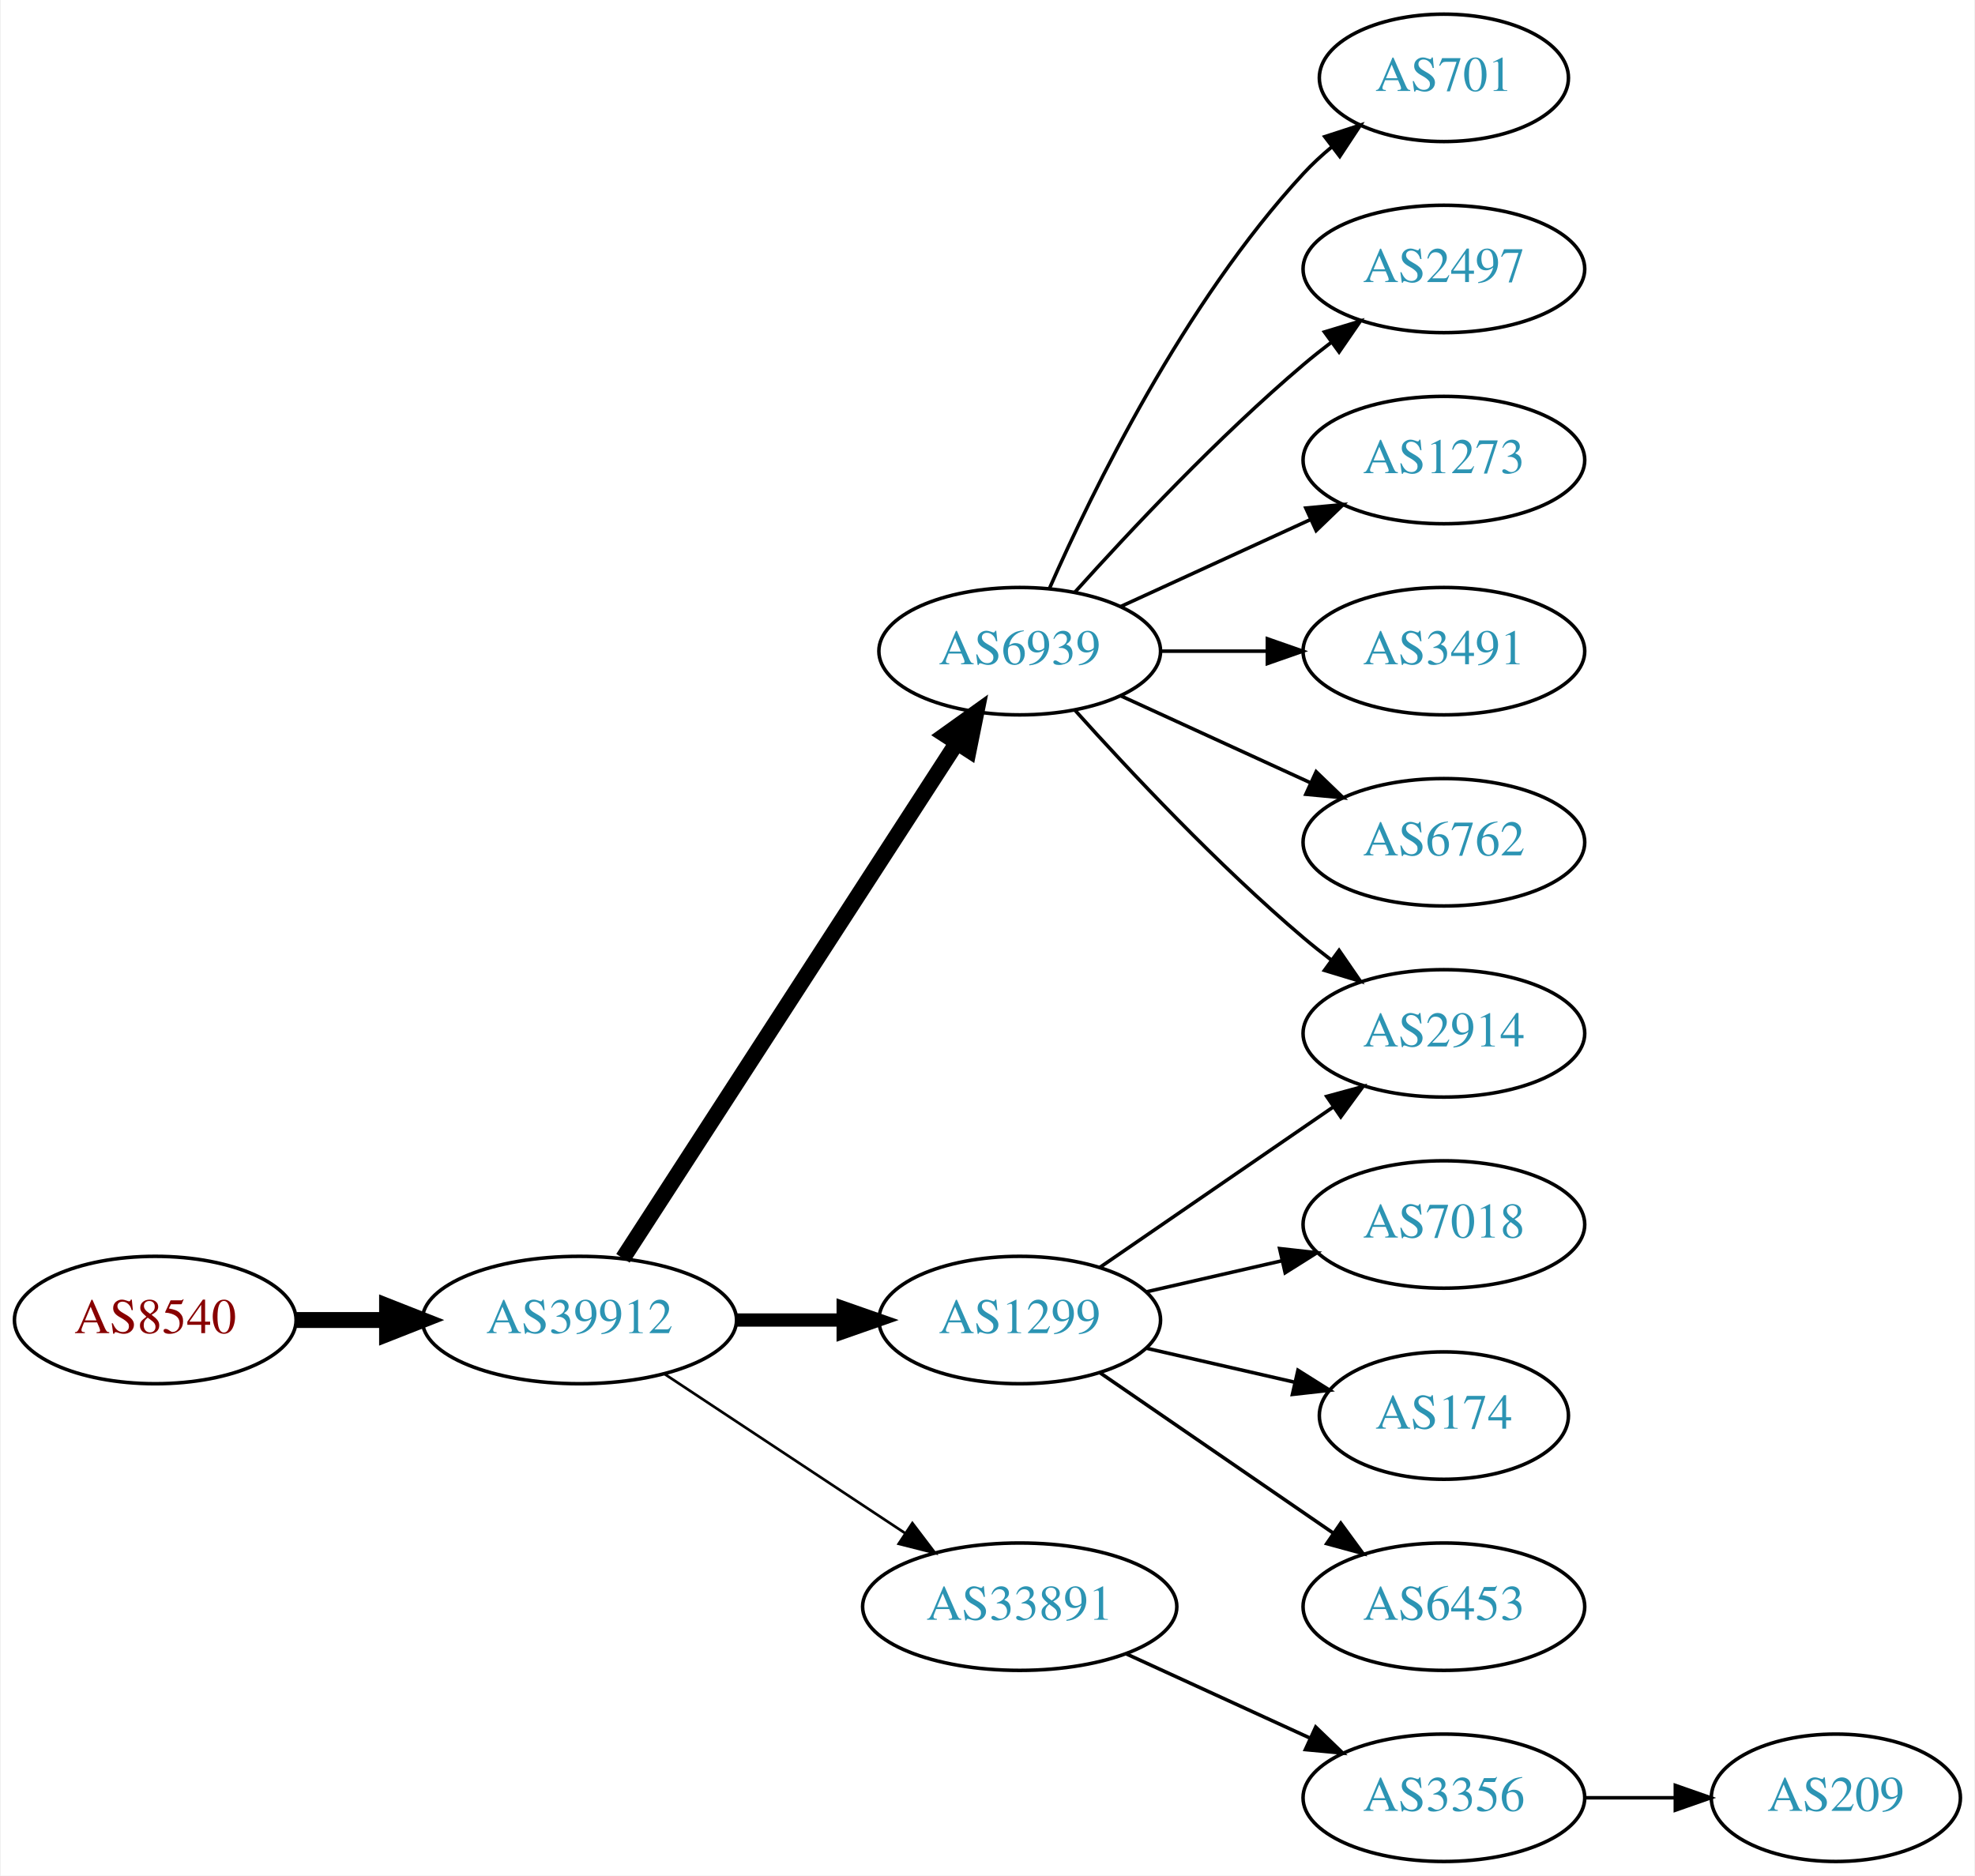
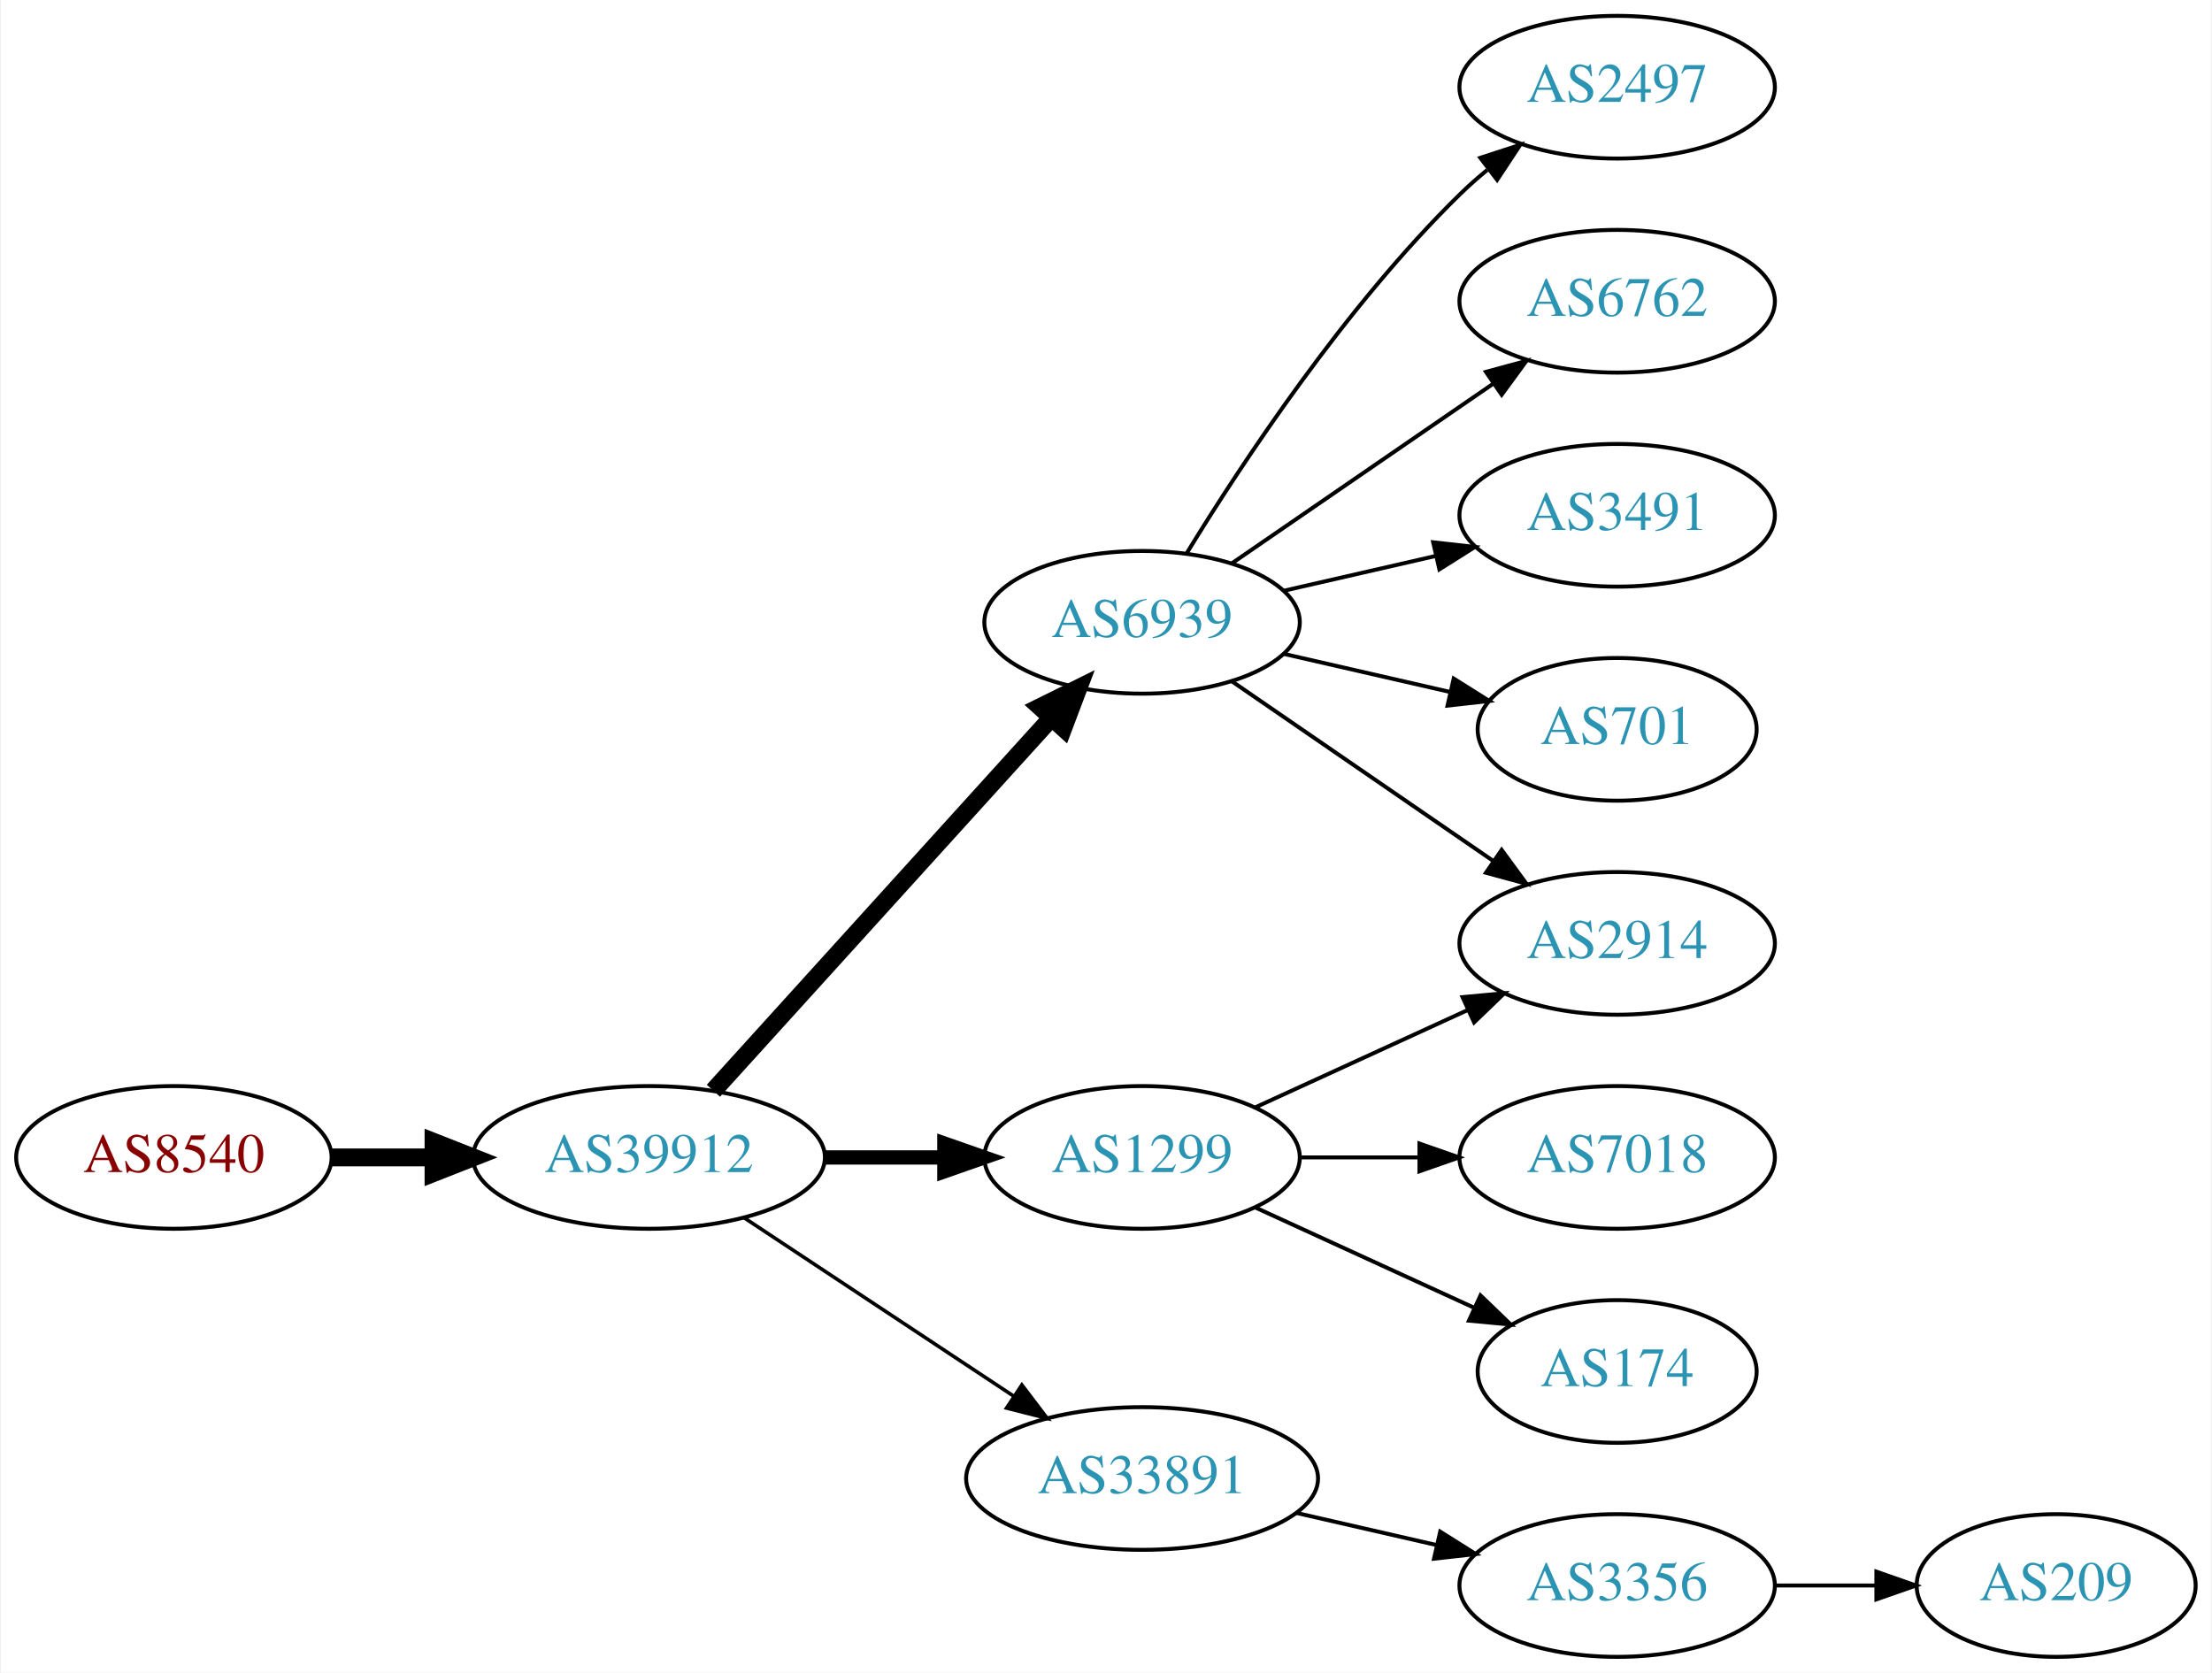
- <svg xmlns="http://www.w3.org/2000/svg" xmlns:xlink="http://www.w3.org/1999/xlink" width="558pt" height="530pt" viewBox="0.00 0.00 557.56 530.00">
-   <g id="graph0" class="graph" transform="scale(1 1) rotate(0) translate(4 526)">
-     <polygon fill="white" stroke="none" points="-4,4 -4,-526 553.564,-526 553.564,4 -4,4" />
+ <svg xmlns="http://www.w3.org/2000/svg" xmlns:xlink="http://www.w3.org/1999/xlink" width="558pt" height="422pt" viewBox="0.00 0.00 557.56 422.00">
+   <g id="graph0" class="graph" transform="scale(1 1) rotate(0) translate(4 418)">
+     <polygon fill="white" stroke="none" points="-4,4 -4,-418 553.564,-418 553.564,4 -4,4" />
    <g id="node1" class="node">
      <g id="a_node1">
        <a xlink:href="/asn/8540" xlink:title="AS8540 ~ AMA netwoRX GmbH [AT]">
-           <ellipse fill="#ffffff" stroke="black" cx="39.647" cy="-153" rx="39.794" ry="18" />
-           <text text-anchor="middle" x="39.647" y="-149.3" font-family="Times,serif" font-size="14.00" fill="#880000">AS8540</text>
+           <ellipse fill="#ffffff" stroke="black" cx="39.647" cy="-126" rx="39.794" ry="18" />
+           <text text-anchor="middle" x="39.647" y="-122.3" font-family="Times,serif" font-size="14.00" fill="#880000">AS8540</text>
        </a>
      </g>
    </g>
    <g id="node2" class="node">
      <g id="a_node2">
        <a xlink:href="/asn/39912" xlink:title="AS39912 ~ oja.at GmbH [AT]">
-           <ellipse fill="#ffffff" stroke="black" cx="159.489" cy="-153" rx="44.393" ry="18" />
-           <text text-anchor="middle" x="159.489" y="-149.3" font-family="Times,serif" font-size="14.00" fill="#2c94b3">AS39912</text>
+           <ellipse fill="#ffffff" stroke="black" cx="159.489" cy="-126" rx="44.393" ry="18" />
+           <text text-anchor="middle" x="159.489" y="-122.3" font-family="Times,serif" font-size="14.00" fill="#2c94b3">AS39912</text>
        </a>
      </g>
    </g>
    <g id="edge1" class="edge">
-       <path fill="none" stroke="black" stroke-width="4.5" d="M79.559,-153C87.662,-153 96.337,-153 104.863,-153" />
-       <polygon fill="black" stroke="black" stroke-width="4.5" points="105.141,-156.938 115.141,-153 105.141,-149.063 105.141,-156.938" />
+       <path fill="none" stroke="black" stroke-width="4.5" d="M79.559,-126C87.662,-126 96.337,-126 104.863,-126" />
+       <polygon fill="black" stroke="black" stroke-width="4.5" points="105.141,-129.938 115.141,-126 105.141,-122.063 105.141,-129.938" />
    </g>
    <g id="node3" class="node">
      <g id="a_node3">
        <a xlink:href="/asn/6939" xlink:title="AS6939 ~ Hurricane Electric LLC [US]">
-           <ellipse fill="#ffffff" stroke="black" cx="283.881" cy="-342" rx="39.794" ry="18" />
-           <text text-anchor="middle" x="283.881" y="-338.3" font-family="Times,serif" font-size="14.00" fill="#2c94b3">AS6939</text>
+           <ellipse fill="#ffffff" stroke="black" cx="283.881" cy="-261" rx="39.794" ry="18" />
+           <text text-anchor="middle" x="283.881" y="-257.3" font-family="Times,serif" font-size="14.00" fill="#2c94b3">AS6939</text>
        </a>
      </g>
    </g>
    <g id="edge2" class="edge">
-       <path fill="none" stroke="black" stroke-width="4.5" d="M171.784,-170.442C193.37,-203.775 240.585,-276.686 265.957,-315.866" />
-       <polygon fill="black" stroke="black" stroke-width="4.5" points="262.873,-318.347 271.614,-324.6 269.483,-314.066 262.873,-318.347" />
+       <path fill="none" stroke="black" stroke-width="4.5" d="M175.743,-142.825C197.206,-166.499 236.437,-209.771 261.004,-236.87" />
+       <polygon fill="black" stroke="black" stroke-width="4.5" points="258.186,-239.623 267.82,-244.387 264.02,-234.334 258.186,-239.623" />
    </g>
    <g id="node4" class="node">
      <g id="a_node4">
        <a xlink:href="/asn/1299" xlink:title="AS1299 ~ Telia Carrier [EU]">
-           <ellipse fill="#ffffff" stroke="black" cx="283.881" cy="-153" rx="39.794" ry="18" />
-           <text text-anchor="middle" x="283.881" y="-149.3" font-family="Times,serif" font-size="14.00" fill="#2c94b3">AS1299</text>
+           <ellipse fill="#ffffff" stroke="black" cx="283.881" cy="-126" rx="39.794" ry="18" />
+           <text text-anchor="middle" x="283.881" y="-122.3" font-family="Times,serif" font-size="14.00" fill="#2c94b3">AS1299</text>
        </a>
      </g>
    </g>
    <g id="edge3" class="edge">
-       <path fill="none" stroke="black" stroke-width="3.75" d="M203.985,-153C213.674,-153 224.01,-153 233.903,-153" />
-       <polygon fill="black" stroke="black" stroke-width="3.75" points="234.006,-156.5 244.006,-153 234.006,-149.5 234.006,-156.5" />
+       <path fill="none" stroke="black" stroke-width="3.6" d="M203.985,-126C213.674,-126 224.01,-126 233.903,-126" />
+       <polygon fill="black" stroke="black" stroke-width="3.6" points="234.006,-129.5 244.006,-126 234.006,-122.5 234.006,-129.5" />
    </g>
    <g id="node5" class="node">
      <g id="a_node5">
        <a xlink:href="/asn/33891" xlink:title="AS33891 ~ CORE-BACKBONE GMBH GLOBAL NETWORK [DE]">
-           <ellipse fill="#ffffff" stroke="black" cx="283.881" cy="-72" rx="44.393" ry="18" />
-           <text text-anchor="middle" x="283.881" y="-68.3" font-family="Times,serif" font-size="14.00" fill="#2c94b3">AS33891</text>
+           <ellipse fill="#ffffff" stroke="black" cx="283.881" cy="-45" rx="44.393" ry="18" />
+           <text text-anchor="middle" x="283.881" y="-41.3" font-family="Times,serif" font-size="14.00" fill="#2c94b3">AS33891</text>
        </a>
      </g>
    </g>
    <g id="edge4" class="edge">
-       <path fill="none" stroke="black" stroke-width="0.75" d="M183.51,-137.765C202.742,-125.037 230.349,-106.766 251.587,-92.711" />
-       <polygon fill="black" stroke="black" stroke-width="0.75" points="253.556,-95.605 259.963,-87.167 249.693,-89.767 253.556,-95.605" />
+       <path fill="none" stroke="black" stroke-width="0.9" d="M183.51,-110.765C202.742,-98.037 230.349,-79.766 251.587,-65.711" />
+       <polygon fill="black" stroke="black" stroke-width="0.9" points="253.556,-68.605 259.963,-60.167 249.693,-62.767 253.556,-68.605" />
    </g>
    <g id="node6" class="node">
      <g id="a_node6">
-         <a xlink:href="/asn/701" xlink:title="AS701 ~ UUNET [US]">
-           <ellipse fill="#ffffff" stroke="black" cx="403.724" cy="-504" rx="35.194" ry="18" />
-           <text text-anchor="middle" x="403.724" y="-500.3" font-family="Times,serif" font-size="14.00" fill="#2c94b3">AS701</text>
+         <a xlink:href="/asn/2497" xlink:title="AS2497 ~ Internet Initiative Japan Inc. [JP]">
+           <ellipse fill="#ffffff" stroke="black" cx="403.724" cy="-396" rx="39.794" ry="18" />
+           <text text-anchor="middle" x="403.724" y="-392.3" font-family="Times,serif" font-size="14.00" fill="#2c94b3">AS2497</text>
        </a>
      </g>
    </g>
    <g id="edge5" class="edge">
-       <path fill="none" stroke="black" d="M292.297,-359.761C304.365,-387.183 330.337,-440.473 364.077,-477 366.483,-479.604 369.18,-482.1 372.003,-484.449" />
-       <polygon fill="black" stroke="black" points="370.071,-487.378 380.147,-490.653 374.312,-481.809 370.071,-487.378" />
+       <path fill="none" stroke="black" d="M295.147,-278.44C308.955,-300.991 335.144,-340.722 364.077,-369 366.217,-371.092 368.535,-373.137 370.934,-375.106" />
+       <polygon fill="black" stroke="black" points="369.201,-378.185 379.276,-381.464 373.445,-372.618 369.201,-378.185" />
    </g>
    <g id="node7" class="node">
      <g id="a_node7">
-         <a xlink:href="/asn/2497" xlink:title="AS2497 ~ Internet Initiative Japan Inc. [JP]">
-           <ellipse fill="#ffffff" stroke="black" cx="403.724" cy="-450" rx="39.794" ry="18" />
-           <text text-anchor="middle" x="403.724" y="-446.3" font-family="Times,serif" font-size="14.00" fill="#2c94b3">AS2497</text>
+         <a xlink:href="/asn/6762" xlink:title="AS6762 ~ TELECOM ITALIA SPARKLE S.p.A. [IT]">
+           <ellipse fill="#ffffff" stroke="black" cx="403.724" cy="-342" rx="39.794" ry="18" />
+           <text text-anchor="middle" x="403.724" y="-338.3" font-family="Times,serif" font-size="14.00" fill="#2c94b3">AS6762</text>
        </a>
      </g>
    </g>
    <g id="edge6" class="edge">
-       <path fill="none" stroke="black" d="M299.527,-358.725C314.828,-375.765 339.925,-402.523 364.077,-423 366.574,-425.117 369.235,-427.232 371.946,-429.293" />
-       <polygon fill="black" stroke="black" points="369.983,-432.194 380.123,-435.266 374.112,-426.541 369.983,-432.194" />
+       <path fill="none" stroke="black" d="M306.495,-275.857C324.984,-288.565 351.798,-306.995 372.427,-321.175" />
+       <polygon fill="black" stroke="black" points="370.624,-324.183 380.848,-326.963 374.589,-318.414 370.624,-324.183" />
    </g>
    <g id="node8" class="node">
      <g id="a_node8">
-         <a xlink:href="/asn/1273" xlink:title="AS1273 ~ Vodafone Group PLC [EU]">
-           <ellipse fill="#ffffff" stroke="black" cx="403.724" cy="-396" rx="39.794" ry="18" />
-           <text text-anchor="middle" x="403.724" y="-392.3" font-family="Times,serif" font-size="14.00" fill="#2c94b3">AS1273</text>
+         <a xlink:href="/asn/3491" xlink:title="AS3491 ~ PCCW Global, Inc. [US]">
+           <ellipse fill="#ffffff" stroke="black" cx="403.724" cy="-288" rx="39.794" ry="18" />
+           <text text-anchor="middle" x="403.724" y="-284.3" font-family="Times,serif" font-size="14.00" fill="#2c94b3">AS3491</text>
        </a>
      </g>
    </g>
    <g id="edge7" class="edge">
-       <path fill="none" stroke="black" d="M312.51,-354.661C328.467,-361.973 348.738,-371.261 366.02,-379.181" />
-       <polygon fill="black" stroke="black" points="364.719,-382.435 375.268,-383.419 367.635,-376.071 364.719,-382.435" />
+       <path fill="none" stroke="black" d="M319.6,-268.955C331.6,-271.704 345.221,-274.825 357.914,-277.733" />
+       <polygon fill="black" stroke="black" points="357.316,-281.187 367.845,-280.009 358.88,-274.364 357.316,-281.187" />
    </g>
    <g id="node9" class="node">
      <g id="a_node9">
-         <a xlink:href="/asn/3491" xlink:title="AS3491 ~ PCCW Global, Inc. [US]">
-           <ellipse fill="#ffffff" stroke="black" cx="403.724" cy="-342" rx="39.794" ry="18" />
-           <text text-anchor="middle" x="403.724" y="-338.3" font-family="Times,serif" font-size="14.00" fill="#2c94b3">AS3491</text>
+         <a xlink:href="/asn/701" xlink:title="AS701 ~ UUNET [US]">
+           <ellipse fill="#ffffff" stroke="black" cx="403.724" cy="-234" rx="35.194" ry="18" />
+           <text text-anchor="middle" x="403.724" y="-230.3" font-family="Times,serif" font-size="14.00" fill="#2c94b3">AS701</text>
        </a>
      </g>
    </g>
    <g id="edge8" class="edge">
-       <path fill="none" stroke="black" d="M323.794,-342C333.347,-342 343.697,-342 353.659,-342" />
-       <polygon fill="black" stroke="black" points="353.852,-345.5 363.852,-342 353.852,-338.5 353.852,-345.5" />
+       <path fill="none" stroke="black" d="M319.6,-253.045C332.693,-250.045 347.715,-246.604 361.356,-243.478" />
+       <polygon fill="black" stroke="black" points="362.497,-246.807 371.463,-241.162 360.934,-239.984 362.497,-246.807" />
    </g>
    <g id="node10" class="node">
      <g id="a_node10">
        <a xlink:href="/asn/2914" xlink:title="AS2914 ~ NTT America, Inc. [US]">
-           <ellipse fill="#ffffff" stroke="black" cx="403.724" cy="-234" rx="39.794" ry="18" />
-           <text text-anchor="middle" x="403.724" y="-230.3" font-family="Times,serif" font-size="14.00" fill="#2c94b3">AS2914</text>
+           <ellipse fill="#ffffff" stroke="black" cx="403.724" cy="-180" rx="39.794" ry="18" />
+           <text text-anchor="middle" x="403.724" y="-176.3" font-family="Times,serif" font-size="14.00" fill="#2c94b3">AS2914</text>
        </a>
      </g>
    </g>
    <g id="edge9" class="edge">
-       <path fill="none" stroke="black" d="M299.527,-325.275C314.828,-308.235 339.925,-281.477 364.077,-261 366.574,-258.883 369.235,-256.768 371.946,-254.707" />
-       <polygon fill="black" stroke="black" points="374.112,-257.459 380.123,-248.734 369.983,-251.806 374.112,-257.459" />
+       <path fill="none" stroke="black" d="M306.495,-246.143C324.984,-233.435 351.798,-215.005 372.427,-200.825" />
+       <polygon fill="black" stroke="black" points="374.589,-203.586 380.848,-195.037 370.624,-197.817 374.589,-203.586" />
+     </g>
+     <g id="edge11" class="edge">
+       <path fill="none" stroke="black" d="M312.51,-138.661C328.467,-145.973 348.738,-155.261 366.02,-163.181" />
+       <polygon fill="black" stroke="black" points="364.719,-166.435 375.268,-167.419 367.635,-160.071 364.719,-166.435" />
    </g>
    <g id="node11" class="node">
      <g id="a_node11">
-         <a xlink:href="/asn/6762" xlink:title="AS6762 ~ TELECOM ITALIA SPARKLE S.p.A. [IT]">
-           <ellipse fill="#ffffff" stroke="black" cx="403.724" cy="-288" rx="39.794" ry="18" />
-           <text text-anchor="middle" x="403.724" y="-284.3" font-family="Times,serif" font-size="14.00" fill="#2c94b3">AS6762</text>
+         <a xlink:href="/asn/7018" xlink:title="AS7018 ~ AT&amp;T Services, Inc. [US]">
+           <ellipse fill="#ffffff" stroke="black" cx="403.724" cy="-126" rx="39.794" ry="18" />
+           <text text-anchor="middle" x="403.724" y="-122.3" font-family="Times,serif" font-size="14.00" fill="#2c94b3">AS7018</text>
        </a>
      </g>
    </g>
    <g id="edge10" class="edge">
-       <path fill="none" stroke="black" d="M312.51,-329.339C328.467,-322.027 348.738,-312.739 366.02,-304.819" />
-       <polygon fill="black" stroke="black" points="367.635,-307.929 375.268,-300.581 364.719,-301.565 367.635,-307.929" />
-     </g>
-     <g id="edge11" class="edge">
-       <path fill="none" stroke="black" d="M306.495,-167.857C324.984,-180.565 351.798,-198.995 372.427,-213.175" />
-       <polygon fill="black" stroke="black" points="370.624,-216.183 380.848,-218.963 374.589,-210.414 370.624,-216.183" />
+       <path fill="none" stroke="black" d="M323.794,-126C333.347,-126 343.697,-126 353.659,-126" />
+       <polygon fill="black" stroke="black" points="353.852,-129.5 363.852,-126 353.852,-122.5 353.852,-129.5" />
    </g>
    <g id="node12" class="node">
      <g id="a_node12">
-         <a xlink:href="/asn/7018" xlink:title="AS7018 ~ AT&amp;T Services, Inc. [US]">
-           <ellipse fill="#ffffff" stroke="black" cx="403.724" cy="-180" rx="39.794" ry="18" />
-           <text text-anchor="middle" x="403.724" y="-176.3" font-family="Times,serif" font-size="14.00" fill="#2c94b3">AS7018</text>
+         <a xlink:href="/asn/174" xlink:title="AS174 ~ Cogent Communications [US]">
+           <ellipse fill="#ffffff" stroke="black" cx="403.724" cy="-72" rx="35.194" ry="18" />
+           <text text-anchor="middle" x="403.724" y="-68.3" font-family="Times,serif" font-size="14.00" fill="#2c94b3">AS174</text>
        </a>
      </g>
    </g>
    <g id="edge12" class="edge">
-       <path fill="none" stroke="black" d="M319.6,-160.955C331.6,-163.704 345.221,-166.825 357.914,-169.733" />
-       <polygon fill="black" stroke="black" points="357.316,-173.187 367.845,-172.009 358.88,-166.364 357.316,-173.187" />
+       <path fill="none" stroke="black" d="M312.51,-113.339C328.926,-105.817 349.908,-96.202 367.505,-88.139" />
+       <polygon fill="black" stroke="black" points="369.249,-91.189 376.882,-83.842 366.333,-84.826 369.249,-91.189" />
    </g>
    <g id="node13" class="node">
      <g id="a_node13">
-         <a xlink:href="/asn/174" xlink:title="AS174 ~ Cogent Communications [US]">
-           <ellipse fill="#ffffff" stroke="black" cx="403.724" cy="-126" rx="35.194" ry="18" />
-           <text text-anchor="middle" x="403.724" y="-122.3" font-family="Times,serif" font-size="14.00" fill="#2c94b3">AS174</text>
-         </a>
-       </g>
-     </g>
-     <g id="edge13" class="edge">
-       <path fill="none" stroke="black" d="M319.6,-145.045C332.693,-142.045 347.715,-138.604 361.356,-135.478" />
-       <polygon fill="black" stroke="black" points="362.497,-138.807 371.463,-133.162 360.934,-131.984 362.497,-138.807" />
-     </g>
-     <g id="node14" class="node">
-       <g id="a_node14">
-         <a xlink:href="/asn/6453" xlink:title="AS6453 ~ TATA COMMUNICATIONS (AMERICA) INC [US]">
-           <ellipse fill="#ffffff" stroke="black" cx="403.724" cy="-72" rx="39.794" ry="18" />
-           <text text-anchor="middle" x="403.724" y="-68.3" font-family="Times,serif" font-size="14.00" fill="#2c94b3">AS6453</text>
-         </a>
-       </g>
-     </g>
-     <g id="edge14" class="edge">
-       <path fill="none" stroke="black" d="M306.495,-138.143C324.984,-125.435 351.798,-107.005 372.427,-92.825" />
-       <polygon fill="black" stroke="black" points="374.589,-95.586 380.848,-87.037 370.624,-89.817 374.589,-95.586" />
-     </g>
-     <g id="node15" class="node">
-       <g id="a_node15">
        <a xlink:href="/asn/3356" xlink:title="AS3356 ~ Level 3 Parent, LLC [US]">
          <ellipse fill="#ffffff" stroke="black" cx="403.724" cy="-18" rx="39.794" ry="18" />
          <text text-anchor="middle" x="403.724" y="-14.3" font-family="Times,serif" font-size="14.00" fill="#2c94b3">AS3356</text>
        </a>
      </g>
    </g>
-     <g id="edge15" class="edge">
-       <path fill="none" stroke="black" d="M314.011,-58.652C329.622,-51.498 349.02,-42.609 365.692,-34.969" />
-       <polygon fill="black" stroke="black" points="367.511,-37.986 375.144,-30.638 364.595,-31.622 367.511,-37.986" />
+     <g id="edge13" class="edge">
+       <path fill="none" stroke="black" d="M322.816,-36.308C334.057,-33.733 346.469,-30.889 358.092,-28.226" />
+       <polygon fill="black" stroke="black" points="359.088,-31.588 368.054,-25.944 357.525,-24.765 359.088,-31.588" />
    </g>
-     <g id="node16" class="node">
-       <g id="a_node16">
+     <g id="node14" class="node">
+       <g id="a_node14">
        <a xlink:href="/asn/209" xlink:title="AS209 ~ CenturyLink Communications, LLC [US]">
          <ellipse fill="#ffffff" stroke="black" cx="514.467" cy="-18" rx="35.194" ry="18" />
          <text text-anchor="middle" x="514.467" y="-14.3" font-family="Times,serif" font-size="14.00" fill="#2c94b3">AS209</text>
        </a>
      </g>
    </g>
-     <g id="edge16" class="edge">
+     <g id="edge14" class="edge">
      <path fill="none" stroke="black" d="M443.675,-18C451.908,-18 460.654,-18 469.07,-18" />
      <polygon fill="black" stroke="black" points="469.115,-21.5 479.115,-18 469.115,-14.5 469.115,-21.5" />
    </g>
  </g>
</svg>
